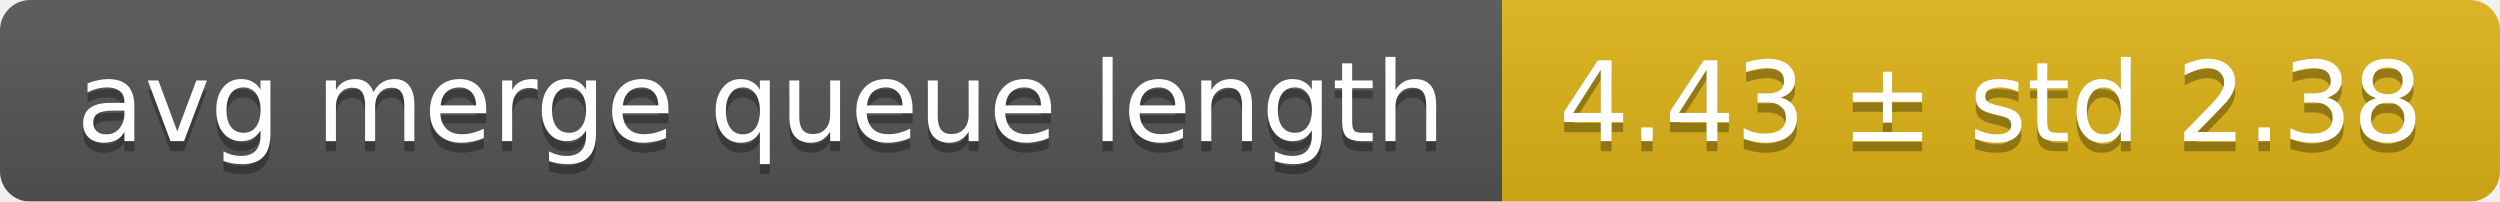
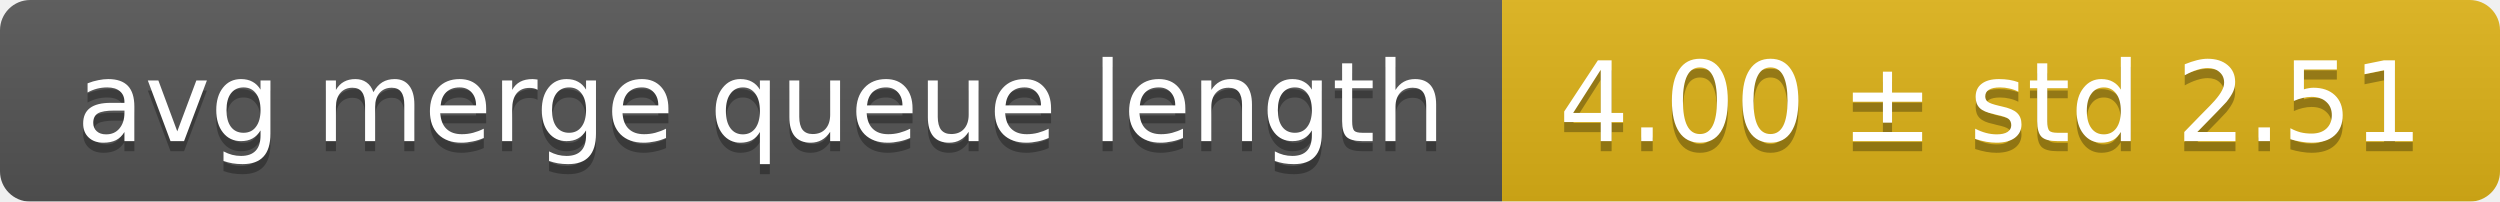
<svg xmlns="http://www.w3.org/2000/svg" width="248" height="20">
  <linearGradient id="smooth" x2="0" y2="100%">
    <stop offset="0" stop-color="#bbb" stop-opacity=".1" />
    <stop offset="1" stop-opacity=".1" />
  </linearGradient>
  <mask id="round">
    <rect width="248" height="20" rx="3" fill="#fff" />
  </mask>
  <g mask="url(#round)">
    <rect width="149" height="20" fill="#555" />
    <rect x="149" width="99" height="20" fill="#dfb317" />
    <rect width="248" height="20" fill="url(#smooth)" />
  </g>
  <g fill="#fff" text-anchor="middle" font-family="DejaVu Sans,Verdana,Geneva,sans-serif" font-size="11">
    <text x="75.5" y="15" fill="#010101" fill-opacity=".3">avg merge queue length</text>
    <text x="75.5" y="14">avg merge queue length</text>
-     <text x="197.5" y="15" fill="#010101" fill-opacity=".3">4.43 ± std 2.38</text>
-     <text x="197.5" y="14">4.43 ± std 2.38</text>
+     <text x="197.5" y="15" fill="#010101" fill-opacity=".3">4.00 ± std 2.51</text>
+     <text x="197.5" y="14">4.00 ± std 2.51</text>
  </g>
</svg>
